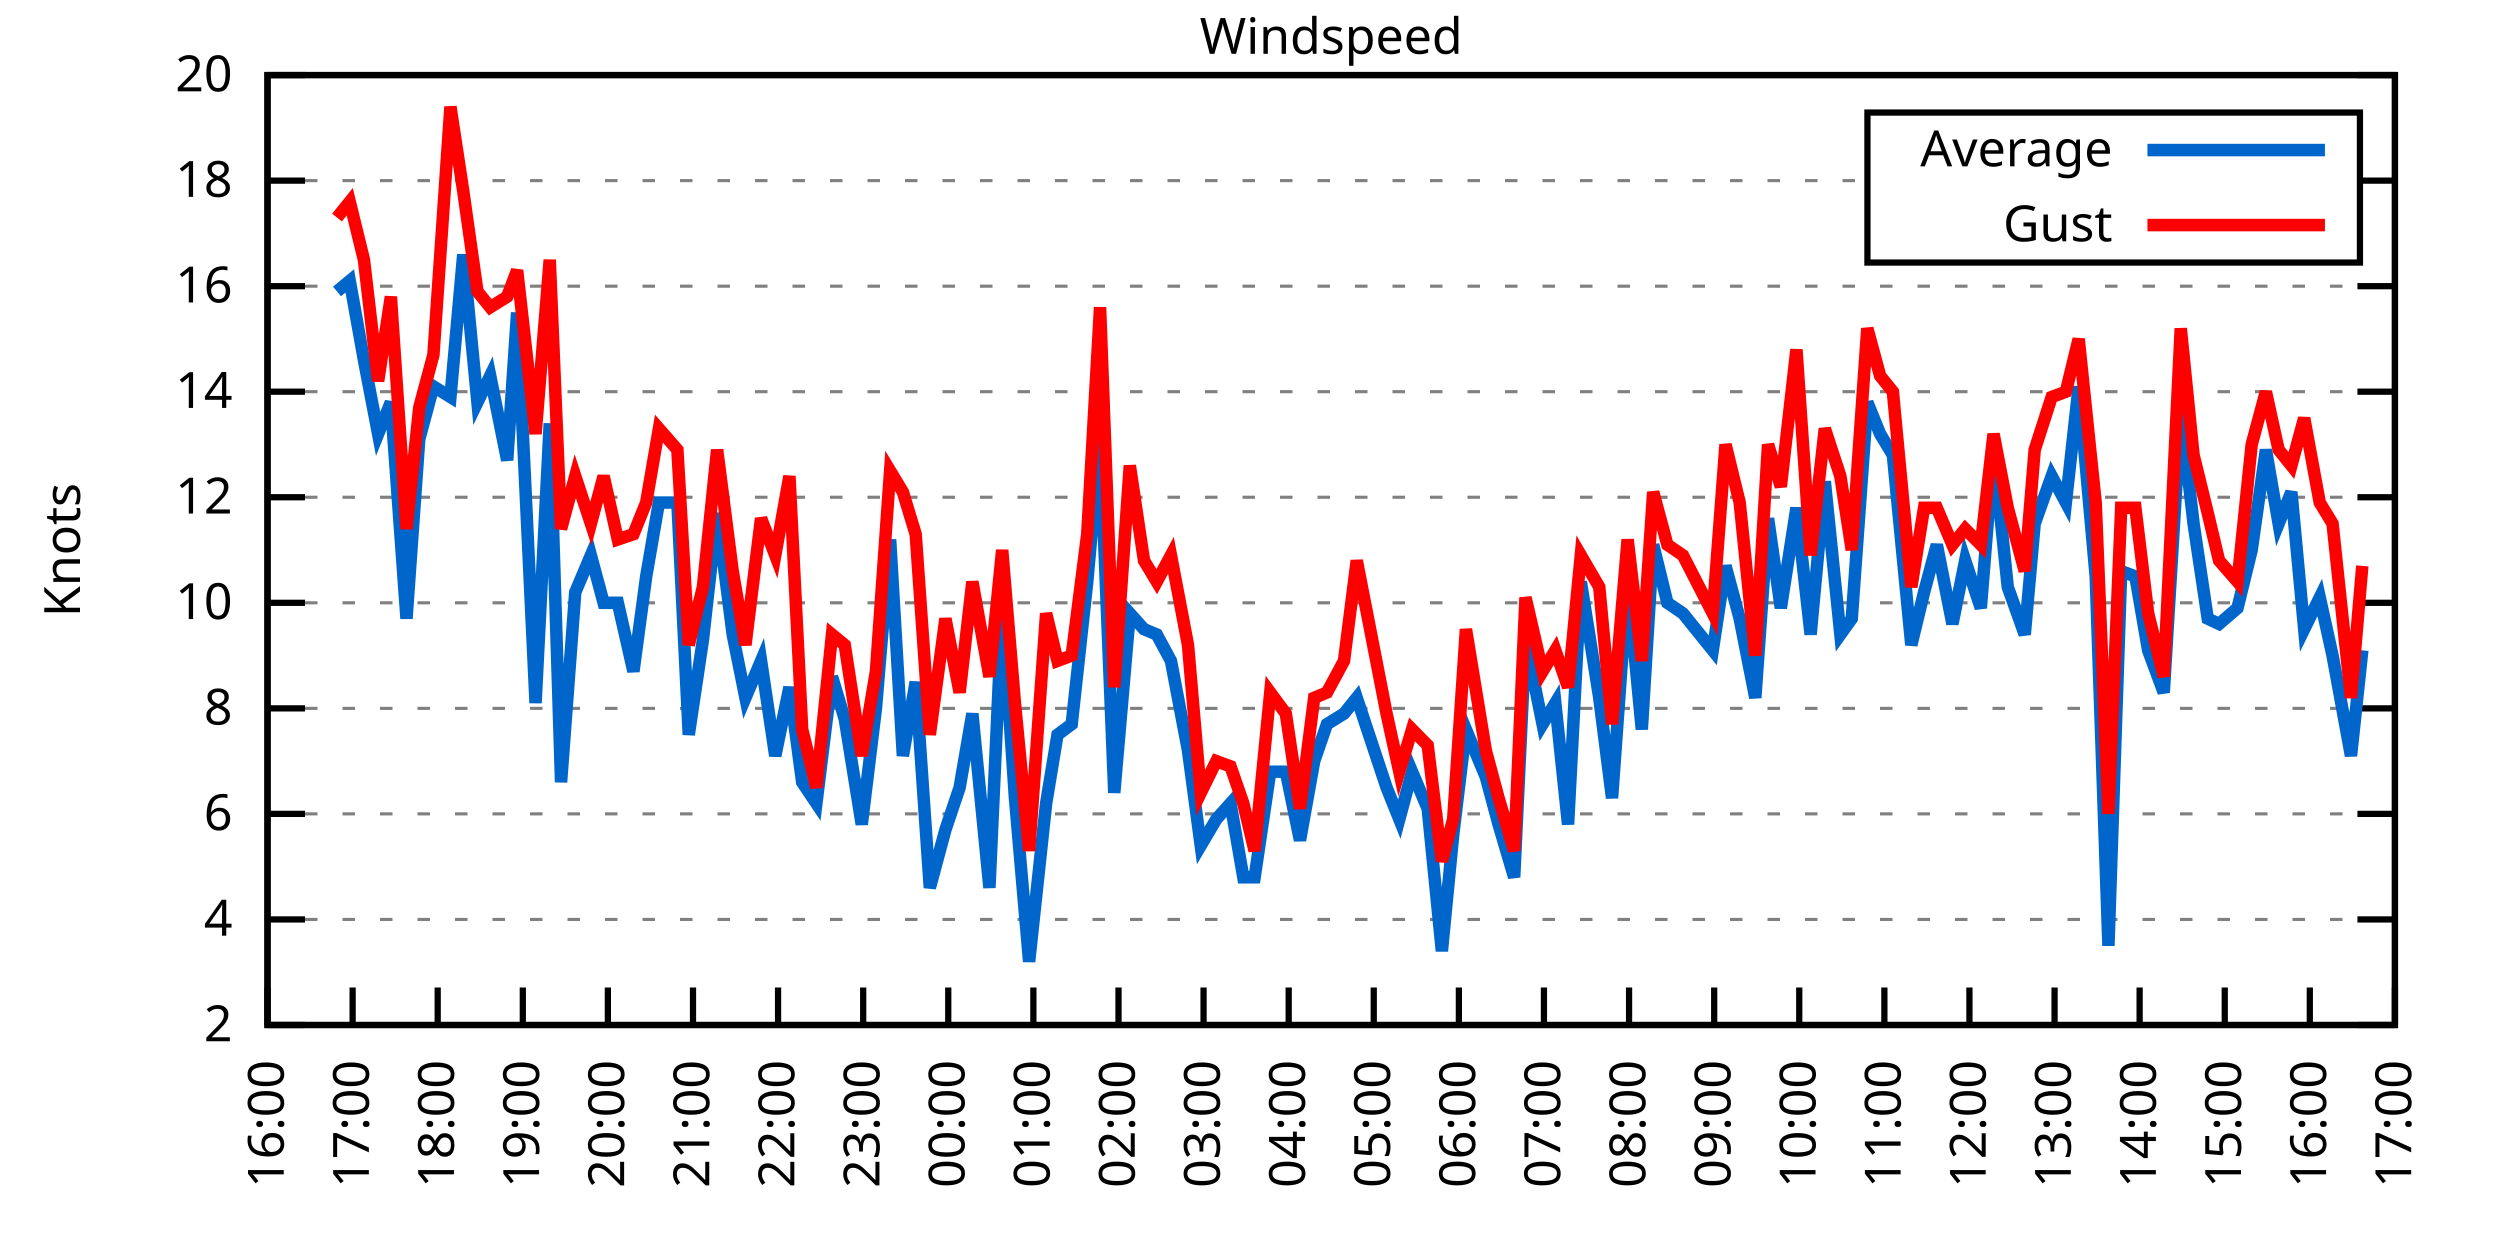
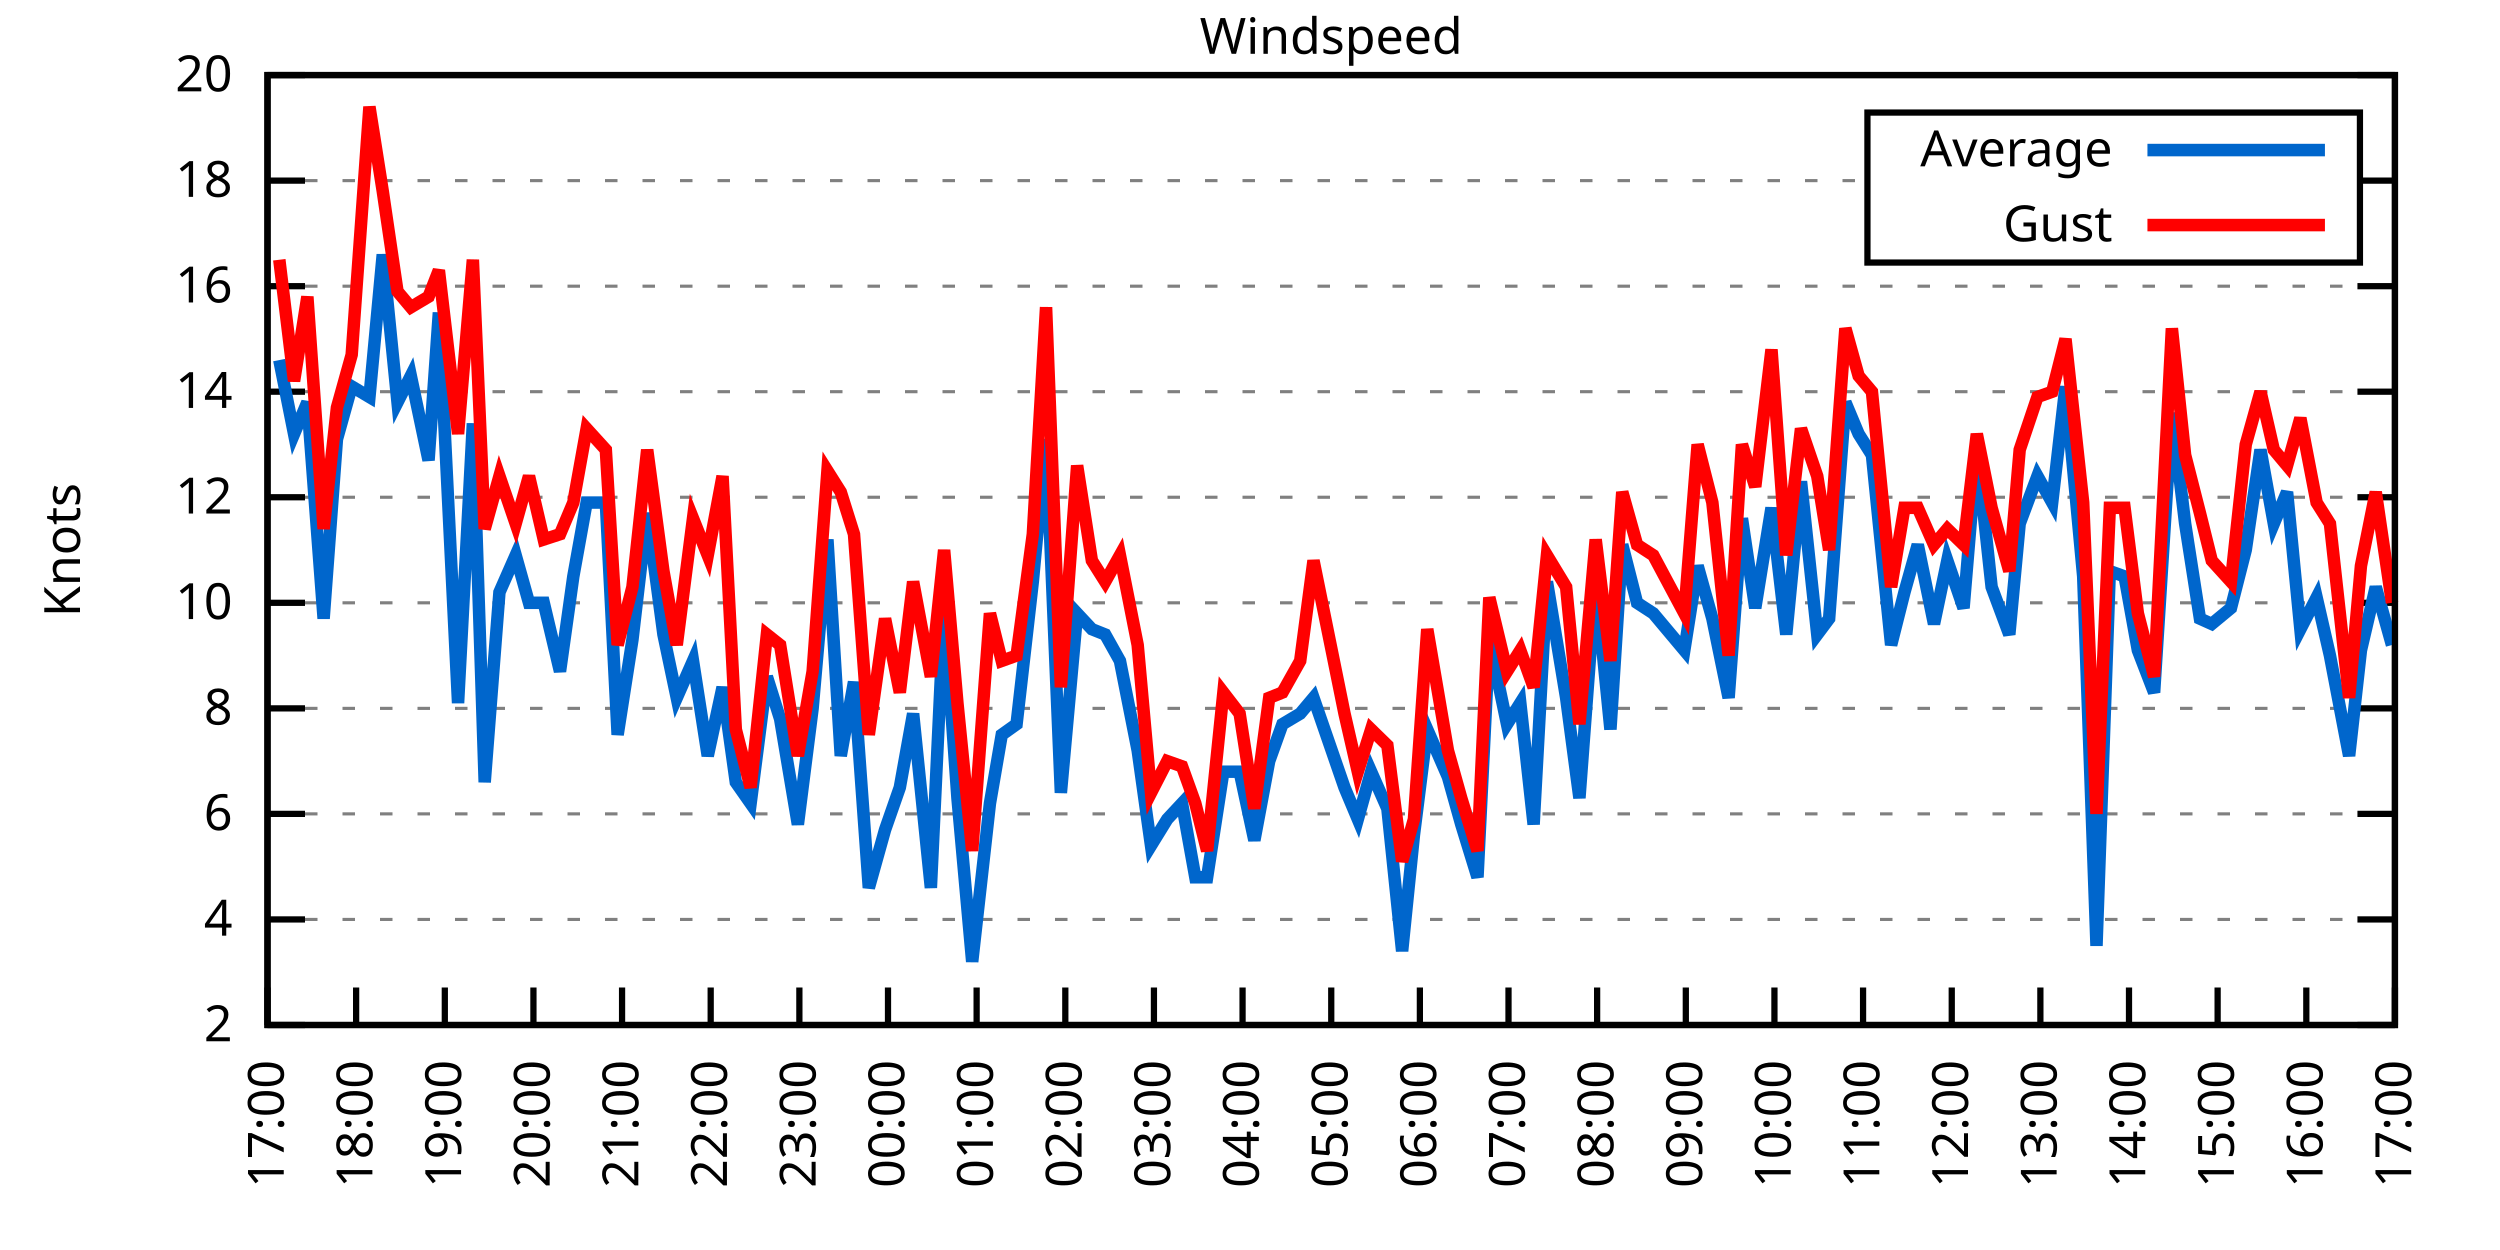
<svg xmlns="http://www.w3.org/2000/svg" xmlns:xlink="http://www.w3.org/1999/xlink" width="400" height="200" viewBox="0 0 400 200">
  <g id="gnuplot_canvas">
    <rect x="0" y="0" width="400" height="200" fill="none" />
    <defs>
      <circle id="gpDot" r="0.5" stroke-width="0.5" stroke="currentColor" />
      <path id="gpPt0" stroke-width="0.333" stroke="currentColor" d="M-1,0 h2 M0,-1 v2" />
      <path id="gpPt1" stroke-width="0.333" stroke="currentColor" d="M-1,-1 L1,1 M1,-1 L-1,1" />
      <path id="gpPt2" stroke-width="0.333" stroke="currentColor" d="M-1,0 L1,0 M0,-1 L0,1 M-1,-1 L1,1 M-1,1 L1,-1" />
      <rect id="gpPt3" stroke-width="0.333" stroke="currentColor" x="-1" y="-1" width="2" height="2" />
      <rect id="gpPt4" stroke-width="0.333" stroke="currentColor" fill="currentColor" x="-1" y="-1" width="2" height="2" />
      <circle id="gpPt5" stroke-width="0.333" stroke="currentColor" cx="0" cy="0" r="1" />
      <use xlink:href="#gpPt5" id="gpPt6" fill="currentColor" stroke="none" />
      <path id="gpPt7" stroke-width="0.333" stroke="currentColor" d="M0,-1.33 L-1.33,0.67 L1.33,0.67 z" />
      <use xlink:href="#gpPt7" id="gpPt8" fill="currentColor" stroke="none" />
      <use xlink:href="#gpPt7" id="gpPt9" stroke="currentColor" transform="rotate(180)" />
      <use xlink:href="#gpPt9" id="gpPt10" fill="currentColor" stroke="none" />
      <use xlink:href="#gpPt3" id="gpPt11" stroke="currentColor" transform="rotate(45)" />
      <use xlink:href="#gpPt11" id="gpPt12" fill="currentColor" stroke="none" />
      <path id="gpPt13" stroke-width="0.333" stroke="currentColor" d="M0,1.330 L1.265,0.411 L0.782,-1.067 L-0.782,-1.076 L-1.265,0.411 z" />
      <use xlink:href="#gpPt13" id="gpPt14" fill="currentColor" stroke="none" />
      <filter id="textbox" filterUnits="objectBoundingBox" x="0" y="0" height="1" width="1">
        <feFlood flood-color="white" flood-opacity="1" result="bgnd" />
        <feComposite in="SourceGraphic" in2="bgnd" operator="atop" />
      </filter>
      <filter id="greybox" filterUnits="objectBoundingBox" x="0" y="0" height="1" width="1">
        <feFlood flood-color="lightgrey" flood-opacity="1" result="grey" />
        <feComposite in="SourceGraphic" in2="grey" operator="atop" />
      </filter>
    </defs>
    <g fill="none" color="white" stroke="currentColor" stroke-width="1.00" stroke-linecap="butt" stroke-linejoin="miter">
</g>
    <g fill="none" color="black" stroke="currentColor" stroke-width="1.00" stroke-linecap="butt" stroke-linejoin="miter">
      <g stroke="none" shape-rendering="crispEdges">
        <polygon fill="rgb(255, 255, 255)" points="42.80,164.00 383.18,164.00 383.18,12.02 42.80,12.02 " />
      </g>
    </g>
    <g fill="none" color="black" stroke="currentColor" stroke-width="1.00" stroke-linecap="butt" stroke-linejoin="miter">
</g>
    <g fill="none" color="black" stroke="black" stroke-width="0.50" stroke-linecap="butt" stroke-linejoin="miter">
</g>
    <g fill="none" color="gray" stroke="currentColor" stroke-width="0.50" stroke-linecap="butt" stroke-linejoin="miter">
      <path stroke="gray" stroke-dasharray="2,4" class="gridline" d="M42.80,164.00 L383.19,164.00  " />
    </g>
    <g fill="none" color="gray" stroke="gray" stroke-width="1.00" stroke-linecap="butt" stroke-linejoin="miter">
</g>
    <g fill="none" color="black" stroke="currentColor" stroke-width="1.00" stroke-linecap="butt" stroke-linejoin="miter">
      <path stroke="black" d="M42.80,164.00 L48.80,164.00 M383.19,164.00 L377.19,164.00  " />
      <g transform="translate(37.20,166.60)" stroke="none" fill="black" font-family="Sans" font-size="8.00" text-anchor="end">
        <text>
          <tspan font-family="Sans"> 2</tspan>
        </text>
      </g>
    </g>
    <g fill="none" color="black" stroke="currentColor" stroke-width="1.00" stroke-linecap="butt" stroke-linejoin="miter">
</g>
    <g fill="none" color="black" stroke="black" stroke-width="0.50" stroke-linecap="butt" stroke-linejoin="miter">
</g>
    <g fill="none" color="gray" stroke="currentColor" stroke-width="0.50" stroke-linecap="butt" stroke-linejoin="miter">
      <path stroke="gray" stroke-dasharray="2,4" class="gridline" d="M42.80,147.11 L383.19,147.11  " />
    </g>
    <g fill="none" color="gray" stroke="gray" stroke-width="1.00" stroke-linecap="butt" stroke-linejoin="miter">
</g>
    <g fill="none" color="black" stroke="currentColor" stroke-width="1.00" stroke-linecap="butt" stroke-linejoin="miter">
      <path stroke="black" d="M42.80,147.11 L48.80,147.11 M383.19,147.11 L377.19,147.11  " />
      <g transform="translate(37.20,149.71)" stroke="none" fill="black" font-family="Sans" font-size="8.00" text-anchor="end">
        <text>
          <tspan font-family="Sans"> 4</tspan>
        </text>
      </g>
    </g>
    <g fill="none" color="black" stroke="currentColor" stroke-width="1.00" stroke-linecap="butt" stroke-linejoin="miter">
</g>
    <g fill="none" color="black" stroke="black" stroke-width="0.50" stroke-linecap="butt" stroke-linejoin="miter">
</g>
    <g fill="none" color="gray" stroke="currentColor" stroke-width="0.50" stroke-linecap="butt" stroke-linejoin="miter">
      <path stroke="gray" stroke-dasharray="2,4" class="gridline" d="M42.80,130.22 L383.19,130.22  " />
    </g>
    <g fill="none" color="gray" stroke="gray" stroke-width="1.00" stroke-linecap="butt" stroke-linejoin="miter">
</g>
    <g fill="none" color="black" stroke="currentColor" stroke-width="1.00" stroke-linecap="butt" stroke-linejoin="miter">
      <path stroke="black" d="M42.80,130.22 L48.80,130.22 M383.19,130.22 L377.19,130.22  " />
      <g transform="translate(37.20,132.82)" stroke="none" fill="black" font-family="Sans" font-size="8.00" text-anchor="end">
        <text>
          <tspan font-family="Sans"> 6</tspan>
        </text>
      </g>
    </g>
    <g fill="none" color="black" stroke="currentColor" stroke-width="1.00" stroke-linecap="butt" stroke-linejoin="miter">
</g>
    <g fill="none" color="black" stroke="black" stroke-width="0.50" stroke-linecap="butt" stroke-linejoin="miter">
</g>
    <g fill="none" color="gray" stroke="currentColor" stroke-width="0.50" stroke-linecap="butt" stroke-linejoin="miter">
      <path stroke="gray" stroke-dasharray="2,4" class="gridline" d="M42.80,113.34 L383.19,113.34  " />
    </g>
    <g fill="none" color="gray" stroke="gray" stroke-width="1.00" stroke-linecap="butt" stroke-linejoin="miter">
</g>
    <g fill="none" color="black" stroke="currentColor" stroke-width="1.00" stroke-linecap="butt" stroke-linejoin="miter">
      <path stroke="black" d="M42.80,113.34 L48.80,113.34 M383.19,113.34 L377.19,113.34  " />
      <g transform="translate(37.20,115.94)" stroke="none" fill="black" font-family="Sans" font-size="8.00" text-anchor="end">
        <text>
          <tspan font-family="Sans"> 8</tspan>
        </text>
      </g>
    </g>
    <g fill="none" color="black" stroke="currentColor" stroke-width="1.00" stroke-linecap="butt" stroke-linejoin="miter">
</g>
    <g fill="none" color="black" stroke="black" stroke-width="0.50" stroke-linecap="butt" stroke-linejoin="miter">
</g>
    <g fill="none" color="gray" stroke="currentColor" stroke-width="0.50" stroke-linecap="butt" stroke-linejoin="miter">
      <path stroke="gray" stroke-dasharray="2,4" class="gridline" d="M42.80,96.45 L383.19,96.45  " />
    </g>
    <g fill="none" color="gray" stroke="gray" stroke-width="1.00" stroke-linecap="butt" stroke-linejoin="miter">
</g>
    <g fill="none" color="black" stroke="currentColor" stroke-width="1.00" stroke-linecap="butt" stroke-linejoin="miter">
      <path stroke="black" d="M42.80,96.45 L48.80,96.45 M383.19,96.45 L377.19,96.45  " />
      <g transform="translate(37.20,99.05)" stroke="none" fill="black" font-family="Sans" font-size="8.00" text-anchor="end">
        <text>
          <tspan font-family="Sans"> 10</tspan>
        </text>
      </g>
    </g>
    <g fill="none" color="black" stroke="currentColor" stroke-width="1.00" stroke-linecap="butt" stroke-linejoin="miter">
</g>
    <g fill="none" color="black" stroke="black" stroke-width="0.50" stroke-linecap="butt" stroke-linejoin="miter">
</g>
    <g fill="none" color="gray" stroke="currentColor" stroke-width="0.50" stroke-linecap="butt" stroke-linejoin="miter">
      <path stroke="gray" stroke-dasharray="2,4" class="gridline" d="M42.80,79.56 L383.19,79.56  " />
    </g>
    <g fill="none" color="gray" stroke="gray" stroke-width="1.00" stroke-linecap="butt" stroke-linejoin="miter">
</g>
    <g fill="none" color="black" stroke="currentColor" stroke-width="1.00" stroke-linecap="butt" stroke-linejoin="miter">
      <path stroke="black" d="M42.80,79.56 L48.80,79.56 M383.19,79.56 L377.19,79.56  " />
      <g transform="translate(37.20,82.16)" stroke="none" fill="black" font-family="Sans" font-size="8.00" text-anchor="end">
        <text>
          <tspan font-family="Sans"> 12</tspan>
        </text>
      </g>
    </g>
    <g fill="none" color="black" stroke="currentColor" stroke-width="1.00" stroke-linecap="butt" stroke-linejoin="miter">
</g>
    <g fill="none" color="black" stroke="black" stroke-width="0.50" stroke-linecap="butt" stroke-linejoin="miter">
</g>
    <g fill="none" color="gray" stroke="currentColor" stroke-width="0.50" stroke-linecap="butt" stroke-linejoin="miter">
      <path stroke="gray" stroke-dasharray="2,4" class="gridline" d="M42.80,62.67 L383.19,62.67  " />
    </g>
    <g fill="none" color="gray" stroke="gray" stroke-width="1.00" stroke-linecap="butt" stroke-linejoin="miter">
</g>
    <g fill="none" color="black" stroke="currentColor" stroke-width="1.00" stroke-linecap="butt" stroke-linejoin="miter">
      <path stroke="black" d="M42.80,62.67 L48.80,62.67 M383.19,62.67 L377.19,62.67  " />
      <g transform="translate(37.20,65.27)" stroke="none" fill="black" font-family="Sans" font-size="8.00" text-anchor="end">
        <text>
          <tspan font-family="Sans"> 14</tspan>
        </text>
      </g>
    </g>
    <g fill="none" color="black" stroke="currentColor" stroke-width="1.00" stroke-linecap="butt" stroke-linejoin="miter">
</g>
    <g fill="none" color="black" stroke="black" stroke-width="0.50" stroke-linecap="butt" stroke-linejoin="miter">
</g>
    <g fill="none" color="gray" stroke="currentColor" stroke-width="0.50" stroke-linecap="butt" stroke-linejoin="miter">
      <path stroke="gray" stroke-dasharray="2,4" class="gridline" d="M42.80,45.79 L383.19,45.79  " />
    </g>
    <g fill="none" color="gray" stroke="gray" stroke-width="1.00" stroke-linecap="butt" stroke-linejoin="miter">
</g>
    <g fill="none" color="black" stroke="currentColor" stroke-width="1.00" stroke-linecap="butt" stroke-linejoin="miter">
      <path stroke="black" d="M42.80,45.79 L48.80,45.79 M383.19,45.79 L377.19,45.79  " />
      <g transform="translate(37.20,48.39)" stroke="none" fill="black" font-family="Sans" font-size="8.00" text-anchor="end">
        <text>
          <tspan font-family="Sans"> 16</tspan>
        </text>
      </g>
    </g>
    <g fill="none" color="black" stroke="currentColor" stroke-width="1.00" stroke-linecap="butt" stroke-linejoin="miter">
</g>
    <g fill="none" color="black" stroke="black" stroke-width="0.50" stroke-linecap="butt" stroke-linejoin="miter">
</g>
    <g fill="none" color="gray" stroke="currentColor" stroke-width="0.50" stroke-linecap="butt" stroke-linejoin="miter">
      <path stroke="gray" stroke-dasharray="2,4" class="gridline" d="M42.80,28.90 L298.79,28.90 M377.59,28.90 L383.19,28.90  " />
    </g>
    <g fill="none" color="gray" stroke="gray" stroke-width="1.00" stroke-linecap="butt" stroke-linejoin="miter">
</g>
    <g fill="none" color="black" stroke="currentColor" stroke-width="1.00" stroke-linecap="butt" stroke-linejoin="miter">
      <path stroke="black" d="M42.80,28.90 L48.80,28.90 M383.19,28.90 L377.19,28.90  " />
      <g transform="translate(37.20,31.50)" stroke="none" fill="black" font-family="Sans" font-size="8.00" text-anchor="end">
        <text>
          <tspan font-family="Sans"> 18</tspan>
        </text>
      </g>
    </g>
    <g fill="none" color="black" stroke="currentColor" stroke-width="1.00" stroke-linecap="butt" stroke-linejoin="miter">
</g>
    <g fill="none" color="black" stroke="black" stroke-width="0.50" stroke-linecap="butt" stroke-linejoin="miter">
</g>
    <g fill="none" color="gray" stroke="currentColor" stroke-width="0.50" stroke-linecap="butt" stroke-linejoin="miter">
      <path stroke="gray" stroke-dasharray="2,4" class="gridline" d="M42.80,12.01 L383.19,12.01  " />
    </g>
    <g fill="none" color="gray" stroke="gray" stroke-width="1.00" stroke-linecap="butt" stroke-linejoin="miter">
</g>
    <g fill="none" color="black" stroke="currentColor" stroke-width="1.00" stroke-linecap="butt" stroke-linejoin="miter">
      <path stroke="black" d="M42.80,12.01 L48.80,12.01 M383.19,12.01 L377.19,12.01  " />
      <g transform="translate(37.20,14.61)" stroke="none" fill="black" font-family="Sans" font-size="8.00" text-anchor="end">
        <text>
          <tspan font-family="Sans"> 20</tspan>
        </text>
      </g>
    </g>
    <g fill="none" color="black" stroke="currentColor" stroke-width="1.00" stroke-linecap="butt" stroke-linejoin="miter">
      <path stroke="black" d="M42.80,164.00 L42.80,158.00  " />
      <g transform="translate(45.40,169.60) rotate(270.00)" stroke="none" fill="black" font-family="Sans" font-size="8.00" text-anchor="end">
        <text>
-           <tspan font-family="Sans">16:00</tspan>
-         </text>
-       </g>
-     </g>
-     <g fill="none" color="black" stroke="currentColor" stroke-width="1.00" stroke-linecap="butt" stroke-linejoin="miter">
-       <path stroke="black" d="M56.42,164.00 L56.42,158.00  " />
-       <g transform="translate(59.02,169.60) rotate(270.00)" stroke="none" fill="black" font-family="Sans" font-size="8.00" text-anchor="end">
-         <text>
          <tspan font-family="Sans">17:00</tspan>
        </text>
      </g>
    </g>
    <g fill="none" color="black" stroke="currentColor" stroke-width="1.00" stroke-linecap="butt" stroke-linejoin="miter">
-       <path stroke="black" d="M70.03,164.00 L70.03,158.00  " />
-       <g transform="translate(72.63,169.60) rotate(270.00)" stroke="none" fill="black" font-family="Sans" font-size="8.00" text-anchor="end">
+       <path stroke="black" d="M56.98,164.00 L56.98,158.00  " />
+       <g transform="translate(59.58,169.60) rotate(270.00)" stroke="none" fill="black" font-family="Sans" font-size="8.00" text-anchor="end">
        <text>
          <tspan font-family="Sans">18:00</tspan>
        </text>
      </g>
    </g>
    <g fill="none" color="black" stroke="currentColor" stroke-width="1.00" stroke-linecap="butt" stroke-linejoin="miter">
-       <path stroke="black" d="M83.65,164.00 L83.65,158.00  " />
-       <g transform="translate(86.25,169.60) rotate(270.00)" stroke="none" fill="black" font-family="Sans" font-size="8.00" text-anchor="end">
+       <path stroke="black" d="M71.17,164.00 L71.17,158.00  " />
+       <g transform="translate(73.77,169.60) rotate(270.00)" stroke="none" fill="black" font-family="Sans" font-size="8.00" text-anchor="end">
        <text>
          <tspan font-family="Sans">19:00</tspan>
        </text>
      </g>
    </g>
    <g fill="none" color="black" stroke="currentColor" stroke-width="1.00" stroke-linecap="butt" stroke-linejoin="miter">
-       <path stroke="black" d="M97.26,164.00 L97.26,158.00  " />
-       <g transform="translate(99.86,169.60) rotate(270.00)" stroke="none" fill="black" font-family="Sans" font-size="8.00" text-anchor="end">
+       <path stroke="black" d="M85.35,164.00 L85.35,158.00  " />
+       <g transform="translate(87.95,169.60) rotate(270.00)" stroke="none" fill="black" font-family="Sans" font-size="8.00" text-anchor="end">
        <text>
          <tspan font-family="Sans">20:00</tspan>
        </text>
      </g>
    </g>
    <g fill="none" color="black" stroke="currentColor" stroke-width="1.00" stroke-linecap="butt" stroke-linejoin="miter">
-       <path stroke="black" d="M110.88,164.00 L110.88,158.00  " />
-       <g transform="translate(113.48,169.60) rotate(270.00)" stroke="none" fill="black" font-family="Sans" font-size="8.00" text-anchor="end">
+       <path stroke="black" d="M99.53,164.00 L99.53,158.00  " />
+       <g transform="translate(102.13,169.60) rotate(270.00)" stroke="none" fill="black" font-family="Sans" font-size="8.00" text-anchor="end">
        <text>
          <tspan font-family="Sans">21:00</tspan>
        </text>
      </g>
    </g>
    <g fill="none" color="black" stroke="currentColor" stroke-width="1.00" stroke-linecap="butt" stroke-linejoin="miter">
-       <path stroke="black" d="M124.49,164.00 L124.49,158.00  " />
-       <g transform="translate(127.09,169.60) rotate(270.00)" stroke="none" fill="black" font-family="Sans" font-size="8.00" text-anchor="end">
+       <path stroke="black" d="M113.71,164.00 L113.71,158.00  " />
+       <g transform="translate(116.31,169.60) rotate(270.00)" stroke="none" fill="black" font-family="Sans" font-size="8.00" text-anchor="end">
        <text>
          <tspan font-family="Sans">22:00</tspan>
        </text>
      </g>
    </g>
    <g fill="none" color="black" stroke="currentColor" stroke-width="1.00" stroke-linecap="butt" stroke-linejoin="miter">
-       <path stroke="black" d="M138.11,164.00 L138.11,158.00  " />
-       <g transform="translate(140.71,169.60) rotate(270.00)" stroke="none" fill="black" font-family="Sans" font-size="8.00" text-anchor="end">
+       <path stroke="black" d="M127.90,164.00 L127.90,158.00  " />
+       <g transform="translate(130.50,169.60) rotate(270.00)" stroke="none" fill="black" font-family="Sans" font-size="8.00" text-anchor="end">
        <text>
          <tspan font-family="Sans">23:00</tspan>
        </text>
      </g>
    </g>
    <g fill="none" color="black" stroke="currentColor" stroke-width="1.00" stroke-linecap="butt" stroke-linejoin="miter">
-       <path stroke="black" d="M151.72,164.00 L151.72,158.00  " />
-       <g transform="translate(154.32,169.60) rotate(270.00)" stroke="none" fill="black" font-family="Sans" font-size="8.00" text-anchor="end">
+       <path stroke="black" d="M142.08,164.00 L142.08,158.00  " />
+       <g transform="translate(144.68,169.60) rotate(270.00)" stroke="none" fill="black" font-family="Sans" font-size="8.00" text-anchor="end">
        <text>
          <tspan font-family="Sans">00:00</tspan>
        </text>
      </g>
    </g>
    <g fill="none" color="black" stroke="currentColor" stroke-width="1.00" stroke-linecap="butt" stroke-linejoin="miter">
-       <path stroke="black" d="M165.34,164.00 L165.34,158.00  " />
-       <g transform="translate(167.94,169.60) rotate(270.00)" stroke="none" fill="black" font-family="Sans" font-size="8.00" text-anchor="end">
+       <path stroke="black" d="M156.26,164.00 L156.26,158.00  " />
+       <g transform="translate(158.86,169.60) rotate(270.00)" stroke="none" fill="black" font-family="Sans" font-size="8.00" text-anchor="end">
        <text>
          <tspan font-family="Sans">01:00</tspan>
        </text>
      </g>
    </g>
    <g fill="none" color="black" stroke="currentColor" stroke-width="1.00" stroke-linecap="butt" stroke-linejoin="miter">
-       <path stroke="black" d="M178.96,164.00 L178.96,158.00  " />
-       <g transform="translate(181.56,169.60) rotate(270.00)" stroke="none" fill="black" font-family="Sans" font-size="8.00" text-anchor="end">
+       <path stroke="black" d="M170.45,164.00 L170.45,158.00  " />
+       <g transform="translate(173.05,169.60) rotate(270.00)" stroke="none" fill="black" font-family="Sans" font-size="8.00" text-anchor="end">
        <text>
          <tspan font-family="Sans">02:00</tspan>
        </text>
      </g>
    </g>
    <g fill="none" color="black" stroke="currentColor" stroke-width="1.00" stroke-linecap="butt" stroke-linejoin="miter">
-       <path stroke="black" d="M192.57,164.00 L192.57,158.00  " />
-       <g transform="translate(195.17,169.60) rotate(270.00)" stroke="none" fill="black" font-family="Sans" font-size="8.00" text-anchor="end">
+       <path stroke="black" d="M184.63,164.00 L184.63,158.00  " />
+       <g transform="translate(187.23,169.60) rotate(270.00)" stroke="none" fill="black" font-family="Sans" font-size="8.00" text-anchor="end">
        <text>
          <tspan font-family="Sans">03:00</tspan>
        </text>
      </g>
    </g>
    <g fill="none" color="black" stroke="currentColor" stroke-width="1.00" stroke-linecap="butt" stroke-linejoin="miter">
-       <path stroke="black" d="M206.19,164.00 L206.19,158.00  " />
-       <g transform="translate(208.79,169.60) rotate(270.00)" stroke="none" fill="black" font-family="Sans" font-size="8.00" text-anchor="end">
+       <path stroke="black" d="M198.81,164.00 L198.81,158.00  " />
+       <g transform="translate(201.41,169.60) rotate(270.00)" stroke="none" fill="black" font-family="Sans" font-size="8.00" text-anchor="end">
        <text>
          <tspan font-family="Sans">04:00</tspan>
        </text>
      </g>
    </g>
    <g fill="none" color="black" stroke="currentColor" stroke-width="1.00" stroke-linecap="butt" stroke-linejoin="miter">
-       <path stroke="black" d="M219.80,164.00 L219.80,158.00  " />
-       <g transform="translate(222.40,169.60) rotate(270.00)" stroke="none" fill="black" font-family="Sans" font-size="8.00" text-anchor="end">
+       <path stroke="black" d="M213.00,164.00 L213.00,158.00  " />
+       <g transform="translate(215.60,169.60) rotate(270.00)" stroke="none" fill="black" font-family="Sans" font-size="8.00" text-anchor="end">
        <text>
          <tspan font-family="Sans">05:00</tspan>
        </text>
      </g>
    </g>
    <g fill="none" color="black" stroke="currentColor" stroke-width="1.00" stroke-linecap="butt" stroke-linejoin="miter">
-       <path stroke="black" d="M233.42,164.00 L233.42,158.00  " />
-       <g transform="translate(236.02,169.60) rotate(270.00)" stroke="none" fill="black" font-family="Sans" font-size="8.00" text-anchor="end">
+       <path stroke="black" d="M227.18,164.00 L227.18,158.00  " />
+       <g transform="translate(229.78,169.60) rotate(270.00)" stroke="none" fill="black" font-family="Sans" font-size="8.00" text-anchor="end">
        <text>
          <tspan font-family="Sans">06:00</tspan>
        </text>
      </g>
    </g>
    <g fill="none" color="black" stroke="currentColor" stroke-width="1.00" stroke-linecap="butt" stroke-linejoin="miter">
-       <path stroke="black" d="M247.03,164.00 L247.03,158.00  " />
-       <g transform="translate(249.63,169.60) rotate(270.00)" stroke="none" fill="black" font-family="Sans" font-size="8.00" text-anchor="end">
+       <path stroke="black" d="M241.36,164.00 L241.36,158.00  " />
+       <g transform="translate(243.96,169.60) rotate(270.00)" stroke="none" fill="black" font-family="Sans" font-size="8.00" text-anchor="end">
        <text>
          <tspan font-family="Sans">07:00</tspan>
        </text>
      </g>
    </g>
    <g fill="none" color="black" stroke="currentColor" stroke-width="1.00" stroke-linecap="butt" stroke-linejoin="miter">
-       <path stroke="black" d="M260.65,164.00 L260.65,158.00  " />
-       <g transform="translate(263.25,169.60) rotate(270.00)" stroke="none" fill="black" font-family="Sans" font-size="8.00" text-anchor="end">
+       <path stroke="black" d="M255.54,164.00 L255.54,158.00  " />
+       <g transform="translate(258.14,169.60) rotate(270.00)" stroke="none" fill="black" font-family="Sans" font-size="8.00" text-anchor="end">
        <text>
          <tspan font-family="Sans">08:00</tspan>
        </text>
      </g>
    </g>
    <g fill="none" color="black" stroke="currentColor" stroke-width="1.00" stroke-linecap="butt" stroke-linejoin="miter">
-       <path stroke="black" d="M274.27,164.00 L274.27,158.00  " />
-       <g transform="translate(276.87,169.60) rotate(270.00)" stroke="none" fill="black" font-family="Sans" font-size="8.00" text-anchor="end">
+       <path stroke="black" d="M269.73,164.00 L269.73,158.00  " />
+       <g transform="translate(272.33,169.60) rotate(270.00)" stroke="none" fill="black" font-family="Sans" font-size="8.00" text-anchor="end">
        <text>
          <tspan font-family="Sans">09:00</tspan>
        </text>
      </g>
    </g>
    <g fill="none" color="black" stroke="currentColor" stroke-width="1.00" stroke-linecap="butt" stroke-linejoin="miter">
-       <path stroke="black" d="M287.88,164.00 L287.88,158.00  " />
-       <g transform="translate(290.48,169.60) rotate(270.00)" stroke="none" fill="black" font-family="Sans" font-size="8.00" text-anchor="end">
+       <path stroke="black" d="M283.91,164.00 L283.91,158.00  " />
+       <g transform="translate(286.51,169.60) rotate(270.00)" stroke="none" fill="black" font-family="Sans" font-size="8.00" text-anchor="end">
        <text>
          <tspan font-family="Sans">10:00</tspan>
        </text>
      </g>
    </g>
    <g fill="none" color="black" stroke="currentColor" stroke-width="1.00" stroke-linecap="butt" stroke-linejoin="miter">
-       <path stroke="black" d="M301.50,164.00 L301.50,158.00  " />
-       <g transform="translate(304.10,169.60) rotate(270.00)" stroke="none" fill="black" font-family="Sans" font-size="8.00" text-anchor="end">
+       <path stroke="black" d="M298.09,164.00 L298.09,158.00  " />
+       <g transform="translate(300.69,169.60) rotate(270.00)" stroke="none" fill="black" font-family="Sans" font-size="8.00" text-anchor="end">
        <text>
          <tspan font-family="Sans">11:00</tspan>
        </text>
      </g>
    </g>
    <g fill="none" color="black" stroke="currentColor" stroke-width="1.00" stroke-linecap="butt" stroke-linejoin="miter">
-       <path stroke="black" d="M315.11,164.00 L315.11,158.00  " />
-       <g transform="translate(317.71,169.60) rotate(270.00)" stroke="none" fill="black" font-family="Sans" font-size="8.00" text-anchor="end">
+       <path stroke="black" d="M312.28,164.00 L312.28,158.00  " />
+       <g transform="translate(314.88,169.60) rotate(270.00)" stroke="none" fill="black" font-family="Sans" font-size="8.00" text-anchor="end">
        <text>
          <tspan font-family="Sans">12:00</tspan>
        </text>
      </g>
    </g>
    <g fill="none" color="black" stroke="currentColor" stroke-width="1.00" stroke-linecap="butt" stroke-linejoin="miter">
-       <path stroke="black" d="M328.73,164.00 L328.73,158.00  " />
-       <g transform="translate(331.33,169.60) rotate(270.00)" stroke="none" fill="black" font-family="Sans" font-size="8.00" text-anchor="end">
+       <path stroke="black" d="M326.46,164.00 L326.46,158.00  " />
+       <g transform="translate(329.06,169.60) rotate(270.00)" stroke="none" fill="black" font-family="Sans" font-size="8.00" text-anchor="end">
        <text>
          <tspan font-family="Sans">13:00</tspan>
        </text>
      </g>
    </g>
    <g fill="none" color="black" stroke="currentColor" stroke-width="1.00" stroke-linecap="butt" stroke-linejoin="miter">
-       <path stroke="black" d="M342.34,164.00 L342.34,158.00  " />
-       <g transform="translate(344.94,169.60) rotate(270.00)" stroke="none" fill="black" font-family="Sans" font-size="8.00" text-anchor="end">
+       <path stroke="black" d="M340.64,164.00 L340.64,158.00  " />
+       <g transform="translate(343.24,169.60) rotate(270.00)" stroke="none" fill="black" font-family="Sans" font-size="8.00" text-anchor="end">
        <text>
          <tspan font-family="Sans">14:00</tspan>
        </text>
      </g>
    </g>
    <g fill="none" color="black" stroke="currentColor" stroke-width="1.00" stroke-linecap="butt" stroke-linejoin="miter">
-       <path stroke="black" d="M355.96,164.00 L355.96,158.00  " />
-       <g transform="translate(358.56,169.60) rotate(270.00)" stroke="none" fill="black" font-family="Sans" font-size="8.00" text-anchor="end">
+       <path stroke="black" d="M354.82,164.00 L354.82,158.00  " />
+       <g transform="translate(357.42,169.60) rotate(270.00)" stroke="none" fill="black" font-family="Sans" font-size="8.00" text-anchor="end">
        <text>
          <tspan font-family="Sans">15:00</tspan>
        </text>
      </g>
    </g>
    <g fill="none" color="black" stroke="currentColor" stroke-width="1.00" stroke-linecap="butt" stroke-linejoin="miter">
-       <path stroke="black" d="M369.57,164.00 L369.57,158.00  " />
-       <g transform="translate(372.17,169.60) rotate(270.00)" stroke="none" fill="black" font-family="Sans" font-size="8.00" text-anchor="end">
+       <path stroke="black" d="M369.01,164.00 L369.01,158.00  " />
+       <g transform="translate(371.61,169.60) rotate(270.00)" stroke="none" fill="black" font-family="Sans" font-size="8.00" text-anchor="end">
        <text>
          <tspan font-family="Sans">16:00</tspan>
        </text>
      </g>
    </g>
    <g fill="none" color="black" stroke="currentColor" stroke-width="1.00" stroke-linecap="butt" stroke-linejoin="miter">
      <path stroke="black" d="M383.19,164.00 L383.19,158.00  " />
      <g transform="translate(385.79,169.60) rotate(270.00)" stroke="none" fill="black" font-family="Sans" font-size="8.00" text-anchor="end">
        <text>
          <tspan font-family="Sans">17:00</tspan>
        </text>
      </g>
    </g>
    <g fill="none" color="black" stroke="currentColor" stroke-width="1.00" stroke-linecap="butt" stroke-linejoin="miter">
</g>
    <g fill="none" color="black" stroke="currentColor" stroke-width="1.00" stroke-linecap="butt" stroke-linejoin="miter">
      <path stroke="black" d="M42.80,12.01 L42.80,164.00 L383.19,164.00 L383.19,12.01 L42.80,12.01 Z  " />
    </g>
    <g fill="none" color="black" stroke="currentColor" stroke-width="1.00" stroke-linecap="butt" stroke-linejoin="miter">
</g>
    <g fill="none" color="black" stroke="currentColor" stroke-width="1.00" stroke-linecap="butt" stroke-linejoin="miter">
      <path stroke="black" d="M298.79,42.01 L298.79,18.01 L377.59,18.01 L377.59,42.01 L298.79,42.01 Z  " />
    </g>
    <g id="Windspeed_plot_1">
      <g fill="none" color="white" stroke="black" stroke-width="2.00" stroke-linecap="butt" stroke-linejoin="miter">
</g>
      <g fill="none" color="black" stroke="currentColor" stroke-width="2.00" stroke-linecap="butt" stroke-linejoin="miter">
        <g transform="translate(337.99,26.61)" stroke="none" fill="black" font-family="Sans" font-size="8.00" text-anchor="end">
          <text>
            <tspan font-family="Sans">Average</tspan>
          </text>
        </g>
      </g>
      <g fill="none" color="black" stroke="currentColor" stroke-width="2.00" stroke-linecap="butt" stroke-linejoin="miter">
-         <path stroke="rgb(  0, 102, 204)" d="M343.59,24.01 L371.99,24.01 M53.92,46.63 L55.96,44.94 L58.23,57.61 L60.50,69.43 L62.54,64.36 L65.04,98.98   L67.08,70.27 L69.35,61.83 L72.07,63.52 L74.12,40.72 L76.39,64.36 L78.43,60.14 L81.15,73.65 L82.74,50.01   L85.69,112.49 L87.96,67.74 L89.77,125.16 L92.04,94.76 L94.54,88.85 L96.58,96.45 L98.85,96.45 L101.35,107.43   L103.39,92.23 L105.43,80.41 L108.38,80.41 L110.20,117.56 L112.47,102.36 L114.74,82.09 L117.23,101.52 L119.27,111.65   L121.77,105.74 L124.04,120.94 L126.31,109.96 L128.35,125.16 L130.62,128.54 L133.12,108.27 L135.16,115.03 L137.88,131.91   L140.15,113.34 L142.42,86.32 L144.46,120.94 L146.51,109.11 L148.77,142.05 L151.27,132.76 L153.54,126.00 L155.58,114.18   L158.31,142.05 L160.35,97.29 L162.39,127.69 L164.66,153.87 L167.38,128.54 L169.20,117.56 L171.47,115.87 L173.96,93.07   L176.01,70.27 L178.28,126.85 L180.77,98.14 L183.04,100.67 L185.08,101.52 L187.35,105.74 L190.08,120.09 L192.12,135.29   L194.61,131.07 L196.88,128.54 L198.93,140.36 L200.74,140.36 L203.24,123.47 L205.73,123.47 L208.00,134.45 L210.27,121.78   L212.31,115.87 L215.04,114.18 L217.08,111.65 L221.85,126.00 L223.89,131.07 L225.93,123.47 L228.43,129.38 L230.70,152.18   L232.51,133.60 L234.55,116.71 L237.73,124.31 L239.77,131.91 L242.27,140.36 L244.08,102.36 L246.81,115.87 L248.85,112.49   L250.89,131.91 L252.93,93.07 L255.88,111.65 L257.93,127.69 L260.42,93.07 L262.69,116.71 L264.51,87.16 L266.78,96.45   L269.27,98.14 L274.04,104.05 L276.08,90.54 L278.35,98.98 L280.85,111.65 L282.89,82.94 L284.93,97.29 L287.43,81.25   L289.70,101.52 L291.97,77.03 L294.46,101.52 L296.28,98.98 L298.77,64.36 L300.82,69.43 L302.86,72.81 L305.81,103.20   L307.85,94.76 L309.89,87.16 L312.39,99.83 L314.43,89.69 L316.93,97.29 L318.97,71.96 L321.24,93.92 L323.96,101.52   L325.55,83.78 L328.27,76.18 L330.54,80.41 L332.59,61.83 L335.31,92.23 L337.35,151.33 L339.39,91.38 L341.66,92.23   L343.70,104.05 L346.20,110.80 L348.92,66.05 L350.97,83.78 L353.24,98.98 L355.05,99.83 L358.00,97.29 L360.27,88.00   L362.54,71.96 L364.58,83.78 L366.62,78.72 L368.67,100.67 L371.16,95.60 L373.21,104.89 L376.16,120.94 L377.97,104.05    " />
+         <path stroke="rgb(  0, 102, 204)" d="M343.59,24.01 L371.99,24.01 M44.69,57.61 L47.05,69.43 L49.18,64.36 L51.78,98.98 L53.91,70.27 L56.27,61.83   L59.11,63.52 L61.24,40.72 L63.60,64.36 L65.73,60.14 L68.57,73.65 L70.22,50.01 L73.29,112.49 L75.66,67.74   L77.55,125.16 L79.91,94.76 L82.51,88.85 L84.64,96.45 L87.00,96.45 L89.60,107.43 L91.73,92.23 L93.86,80.41   L96.93,80.41 L98.82,117.56 L101.19,102.36 L103.55,82.09 L106.15,101.52 L108.28,111.65 L110.88,105.74 L113.24,120.94   L115.61,109.96 L117.73,125.16 L120.10,128.54 L122.70,108.27 L124.82,115.03 L127.66,131.91 L130.02,113.34 L132.39,86.32   L134.52,120.94 L136.64,109.11 L139.01,142.05 L141.61,132.76 L143.97,126.00 L146.10,114.18 L148.94,142.05 L151.06,97.29   L153.19,127.69 L155.55,153.87 L158.39,128.54 L160.28,117.56 L162.65,115.87 L165.25,93.07 L167.37,70.27 L169.74,126.85   L172.34,98.14 L174.70,100.67 L176.83,101.52 L179.19,105.74 L182.03,120.09 L184.16,135.29 L186.76,131.07 L189.12,128.54   L191.25,140.36 L193.14,140.36 L195.74,123.47 L198.34,123.47 L200.70,134.45 L203.07,121.78 L205.19,115.87 L208.03,114.18   L210.16,111.65 L215.12,126.00 L217.25,131.07 L219.38,123.47 L221.98,129.38 L224.34,152.18 L226.23,133.60 L228.36,116.71   L231.67,124.31 L233.80,131.91 L236.40,140.36 L238.29,102.36 L241.12,115.87 L243.25,112.49 L245.38,131.91 L247.51,93.07   L250.58,111.65 L252.71,127.69 L255.31,93.07 L257.67,116.71 L259.56,87.16 L261.93,96.45 L264.53,98.14 L269.49,104.05   L271.62,90.54 L273.98,98.98 L276.58,111.65 L278.71,82.94 L280.84,97.29 L283.44,81.25 L285.80,101.52 L288.16,77.03   L290.76,101.52 L292.66,98.98 L295.26,64.36 L297.38,69.43 L299.51,72.81 L302.58,103.20 L304.71,94.76 L306.84,87.16   L309.44,99.83 L311.57,89.69 L314.17,97.29 L316.29,71.96 L318.66,93.92 L321.49,101.52 L323.15,83.78 L325.99,76.18   L328.35,80.41 L330.48,61.83 L333.31,92.23 L335.44,151.33 L337.57,91.38 L339.93,92.23 L342.06,104.05 L344.66,110.80   L347.50,66.05 L349.62,83.78 L351.99,98.98 L353.88,99.83 L356.95,97.29 L359.32,88.00 L361.68,71.96 L363.81,83.78   L365.93,78.72 L368.06,100.67 L370.66,95.60 L372.79,104.89 L375.86,120.94 L377.75,104.05 L380.12,93.92 L382.72,103.20    " />
      </g>
    </g>
    <g id="Windspeed_plot_2">
      <g fill="none" color="black" stroke="currentColor" stroke-width="2.00" stroke-linecap="butt" stroke-linejoin="miter">
        <g transform="translate(337.99,38.61)" stroke="none" fill="black" font-family="Sans" font-size="8.00" text-anchor="end">
          <text>
            <tspan font-family="Sans">Gust</tspan>
          </text>
        </g>
      </g>
      <g fill="none" color="black" stroke="currentColor" stroke-width="2.00" stroke-linecap="butt" stroke-linejoin="miter">
-         <path stroke="rgb(255,   0,   0)" d="M343.59,36.01 L371.99,36.01 M53.92,34.81 L55.96,32.28 L58.23,41.56 L60.50,60.98 L62.54,47.47 L65.04,84.63   L67.08,65.21 L69.35,56.76 L72.07,17.08 L74.12,30.59 L76.39,46.63 L78.43,49.16 L81.15,47.47 L82.74,43.25   L85.69,69.43 L87.96,41.56 L89.77,84.63 L92.04,76.18 L94.54,83.78 L96.58,76.18 L98.85,86.32 L101.35,85.47   L103.39,80.41 L105.43,68.58 L108.38,71.96 L110.20,103.20 L112.47,93.92 L114.74,71.96 L117.23,91.38 L119.27,103.20   L121.77,82.94 L124.04,88.85 L126.31,76.18 L128.35,116.71 L130.62,126.00 L133.12,101.52 L135.16,103.20 L137.88,120.94   L140.15,107.43 L142.42,75.34 L144.46,78.72 L146.51,85.47 L148.77,117.56 L151.27,98.98 L153.54,110.80 L155.58,93.07   L158.31,108.27 L160.35,88.00 L162.39,112.49 L164.66,136.14 L167.38,98.14 L169.20,105.74 L171.47,104.89 L173.96,85.47   L176.01,49.16 L178.28,109.96 L180.77,74.49 L183.04,89.69 L185.08,93.07 L187.35,88.85 L190.08,103.20 L192.12,126.85   L194.61,121.78 L196.88,122.62 L198.93,128.54 L200.74,136.14 L203.24,110.80 L205.73,114.18 L208.00,129.38 L210.27,111.65   L212.31,110.80 L215.04,105.74 L217.08,89.69 L221.85,114.18 L223.89,123.47 L225.93,116.71 L228.43,119.25 L230.70,137.82   L232.51,131.07 L234.55,100.67 L237.73,120.09 L239.77,127.69 L242.27,136.14 L244.08,95.60 L246.81,107.43 L248.85,104.05   L250.89,109.96 L252.93,88.85 L255.88,93.92 L257.93,115.87 L260.42,86.32 L262.69,105.74 L264.51,78.72 L266.78,87.16   L269.27,88.85 L274.04,98.14 L276.08,71.12 L278.35,80.41 L280.85,104.89 L282.89,71.12 L284.93,77.87 L287.43,55.92   L289.70,88.85 L291.97,68.58 L294.46,76.18 L296.28,88.00 L298.77,52.54 L300.82,60.14 L302.86,62.67 L305.81,93.92   L307.85,81.25 L309.89,81.25 L312.39,87.16 L314.43,84.63 L316.93,87.16 L318.97,69.43 L321.24,81.25 L323.96,91.38   L325.55,71.96 L328.27,63.52 L330.54,62.67 L332.59,54.23 L335.31,80.41 L337.35,130.22 L339.39,81.25 L341.66,81.25   L343.70,98.14 L346.20,108.27 L348.92,52.54 L350.97,72.81 L353.24,82.09 L355.05,89.69 L358.00,93.07 L360.27,71.12   L362.54,62.67 L364.58,71.96 L366.62,74.49 L368.67,66.90 L371.16,80.41 L373.21,83.78 L376.16,111.65 L377.97,90.54    " />
+         <path stroke="rgb(255,   0,   0)" d="M343.59,36.01 L371.99,36.01 M44.69,41.56 L47.05,60.98 L49.18,47.47 L51.78,84.63 L53.91,65.21 L56.27,56.76   L59.11,17.08 L61.24,30.59 L63.60,46.63 L65.73,49.16 L68.57,47.47 L70.22,43.25 L73.29,69.43 L75.66,41.56   L77.55,84.63 L79.91,76.18 L82.51,83.78 L84.64,76.18 L87.00,86.32 L89.60,85.47 L91.73,80.41 L93.86,68.58   L96.93,71.96 L98.82,103.20 L101.19,93.92 L103.55,71.96 L106.15,91.38 L108.28,103.20 L110.88,82.94 L113.24,88.85   L115.61,76.18 L117.73,116.71 L120.10,126.00 L122.70,101.52 L124.82,103.20 L127.66,120.94 L130.02,107.43 L132.39,75.34   L134.52,78.72 L136.64,85.47 L139.01,117.56 L141.61,98.98 L143.97,110.80 L146.10,93.07 L148.94,108.27 L151.06,88.00   L153.19,112.49 L155.55,136.14 L158.39,98.14 L160.28,105.74 L162.65,104.89 L165.25,85.47 L167.37,49.16 L169.74,109.96   L172.34,74.49 L174.70,89.69 L176.83,93.07 L179.19,88.85 L182.03,103.20 L184.16,126.85 L186.76,121.78 L189.12,122.62   L191.25,128.54 L193.14,136.14 L195.74,110.80 L198.34,114.18 L200.70,129.38 L203.07,111.65 L205.19,110.80 L208.03,105.74   L210.16,89.69 L215.12,114.18 L217.25,123.47 L219.38,116.71 L221.98,119.25 L224.34,137.82 L226.23,131.07 L228.36,100.67   L231.67,120.09 L233.80,127.69 L236.40,136.14 L238.29,95.60 L241.12,107.43 L243.25,104.05 L245.38,109.96 L247.51,88.85   L250.58,93.92 L252.71,115.87 L255.31,86.32 L257.67,105.74 L259.56,78.72 L261.93,87.16 L264.53,88.85 L269.49,98.14   L271.62,71.12 L273.98,80.41 L276.58,104.89 L278.71,71.12 L280.84,77.87 L283.44,55.92 L285.80,88.85 L288.16,68.58   L290.76,76.18 L292.66,88.00 L295.26,52.54 L297.38,60.14 L299.51,62.67 L302.58,93.92 L304.71,81.25 L306.84,81.25   L309.44,87.16 L311.57,84.63 L314.17,87.16 L316.29,69.43 L318.66,81.25 L321.49,91.38 L323.15,71.96 L325.99,63.52   L328.35,62.67 L330.48,54.23 L333.31,80.41 L335.44,130.22 L337.57,81.25 L339.93,81.25 L342.06,98.14 L344.66,108.27   L347.50,52.54 L349.62,72.81 L351.99,82.09 L353.88,89.69 L356.95,93.07 L359.32,71.12 L361.68,62.67 L363.81,71.96   L365.93,74.49 L368.06,66.90 L370.66,80.41 L372.79,83.78 L375.86,111.65 L377.75,90.54 L380.12,78.72 L382.72,96.45    " />
      </g>
    </g>
    <g fill="none" color="black" stroke="currentColor" stroke-width="2.00" stroke-linecap="butt" stroke-linejoin="miter">
</g>
    <g fill="none" color="black" stroke="black" stroke-width="1.00" stroke-linecap="butt" stroke-linejoin="miter">
</g>
    <g fill="none" color="black" stroke="currentColor" stroke-width="1.00" stroke-linecap="butt" stroke-linejoin="miter">
      <path stroke="black" d="M42.80,12.01 L42.80,164.00 L383.19,164.00 L383.19,12.01 L42.80,12.01 Z  " />
      <g transform="translate(12.80,88.01) rotate(270.00)" stroke="none" fill="black" font-family="Sans" font-size="8.00" text-anchor="middle">
        <text>
          <tspan font-family="Sans">Knots</tspan>
        </text>
      </g>
    </g>
    <g fill="none" color="black" stroke="currentColor" stroke-width="1.00" stroke-linecap="butt" stroke-linejoin="miter">
</g>
    <g fill="none" color="black" stroke="currentColor" stroke-width="1.00" stroke-linecap="butt" stroke-linejoin="miter">
      <g transform="translate(212.99,8.61)" stroke="none" fill="black" font-family="Sans" font-size="8.00" text-anchor="middle">
        <text>
          <tspan font-family="Sans">Windspeed</tspan>
        </text>
      </g>
    </g>
    <g fill="none" color="black" stroke="currentColor" stroke-width="1.00" stroke-linecap="butt" stroke-linejoin="miter">
</g>
  </g>
</svg>
